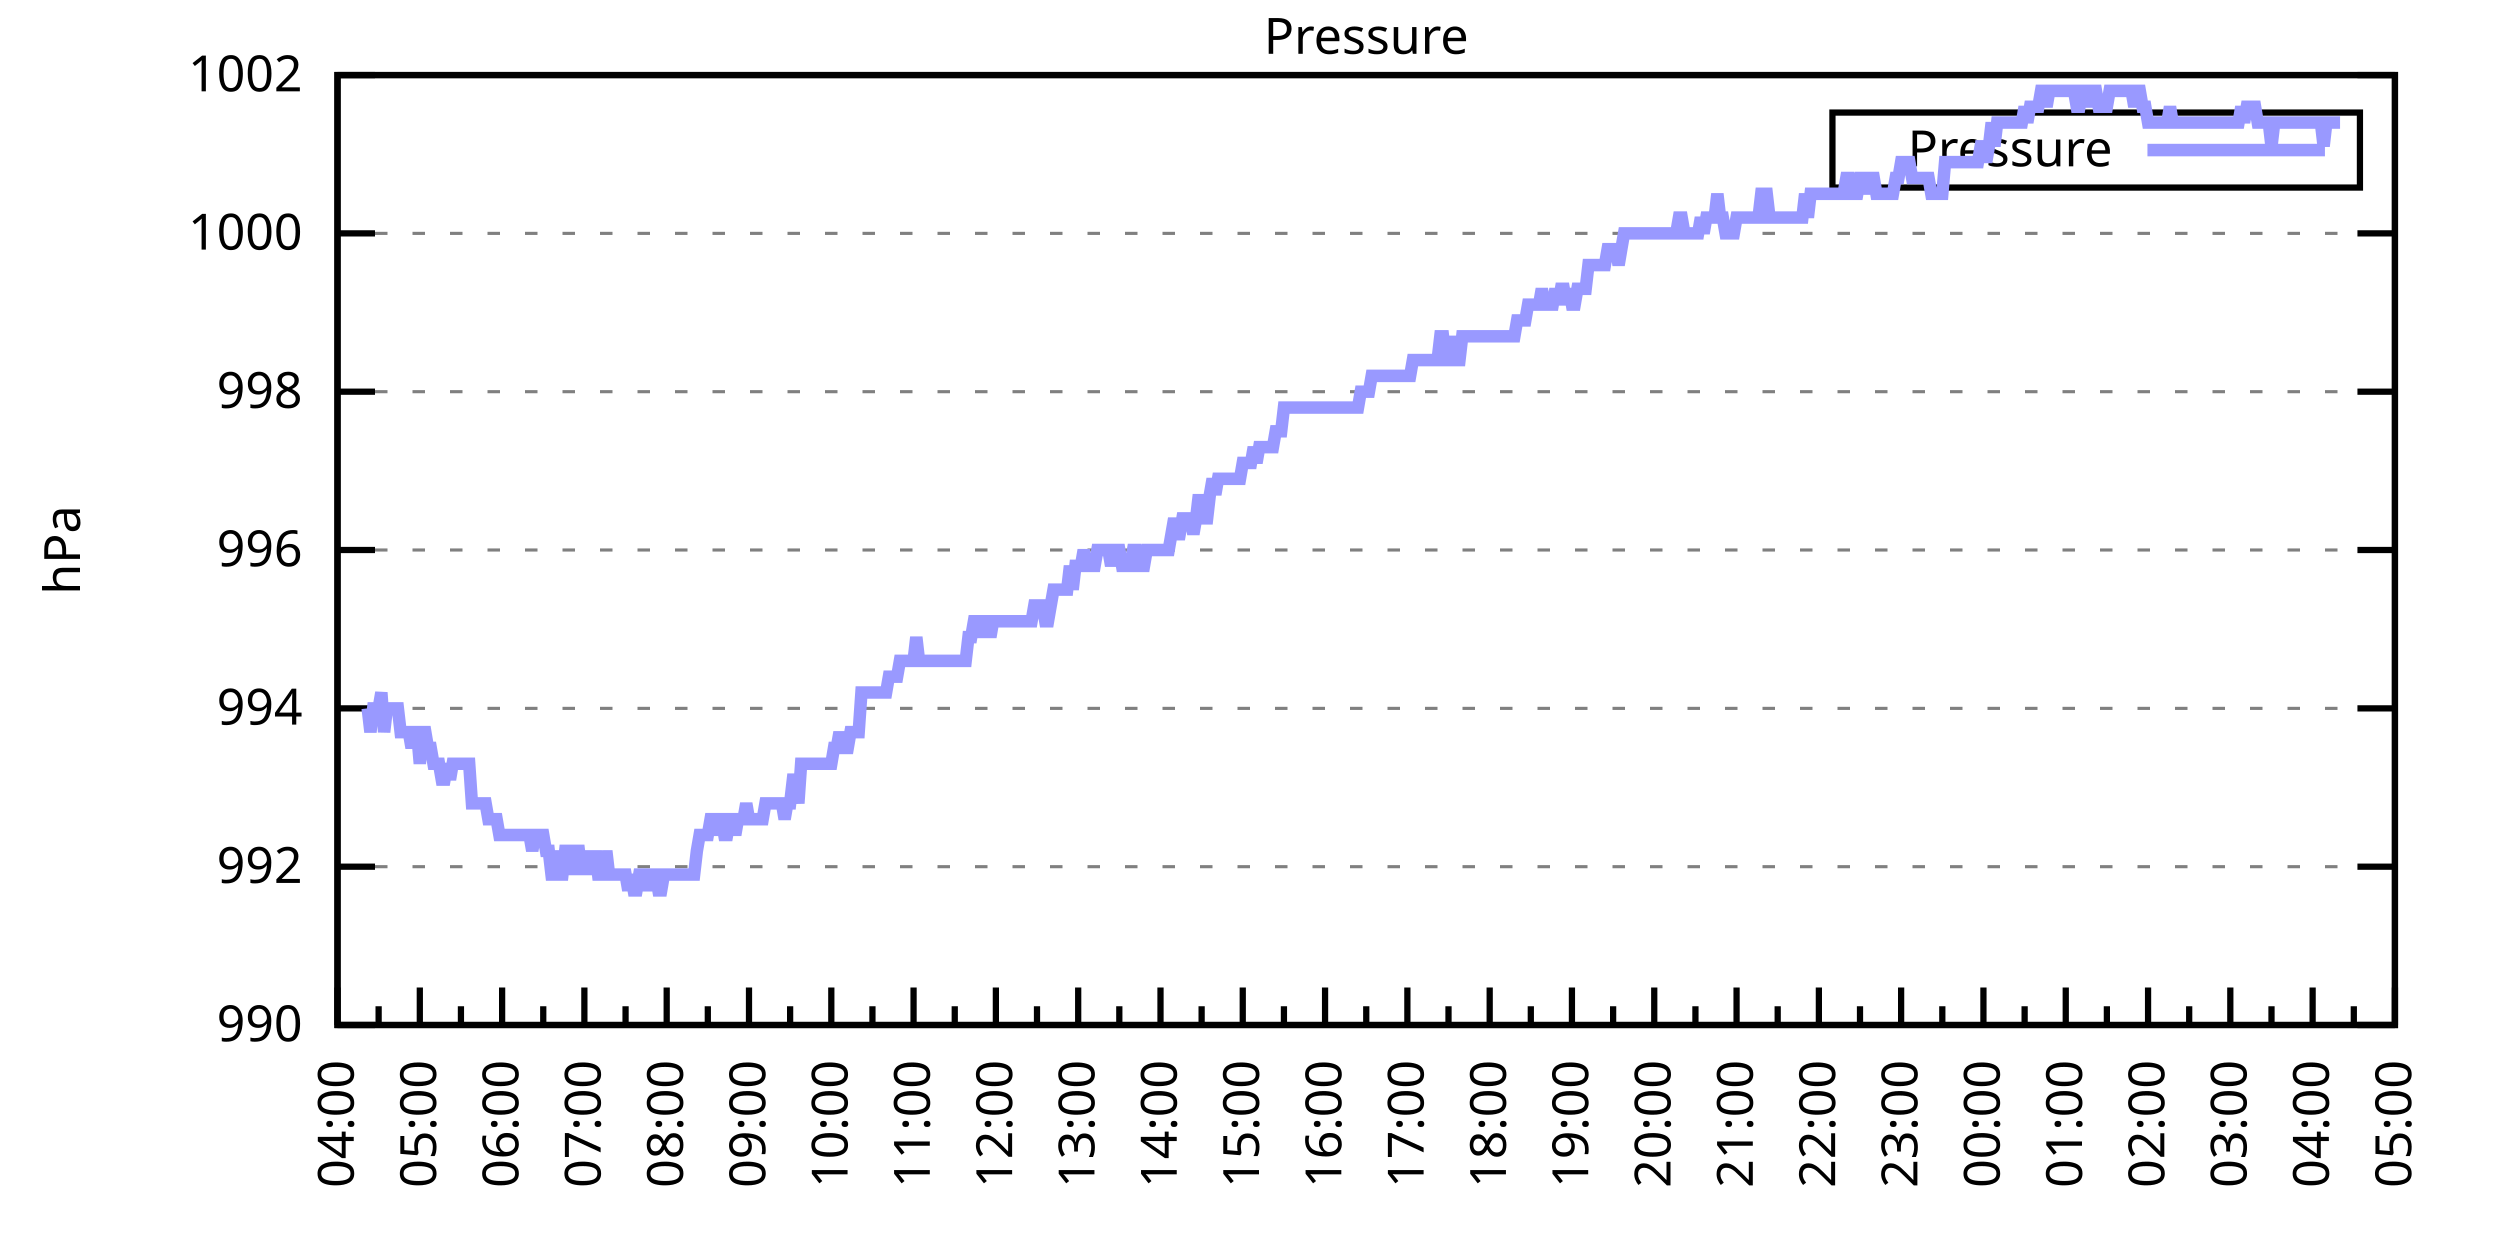
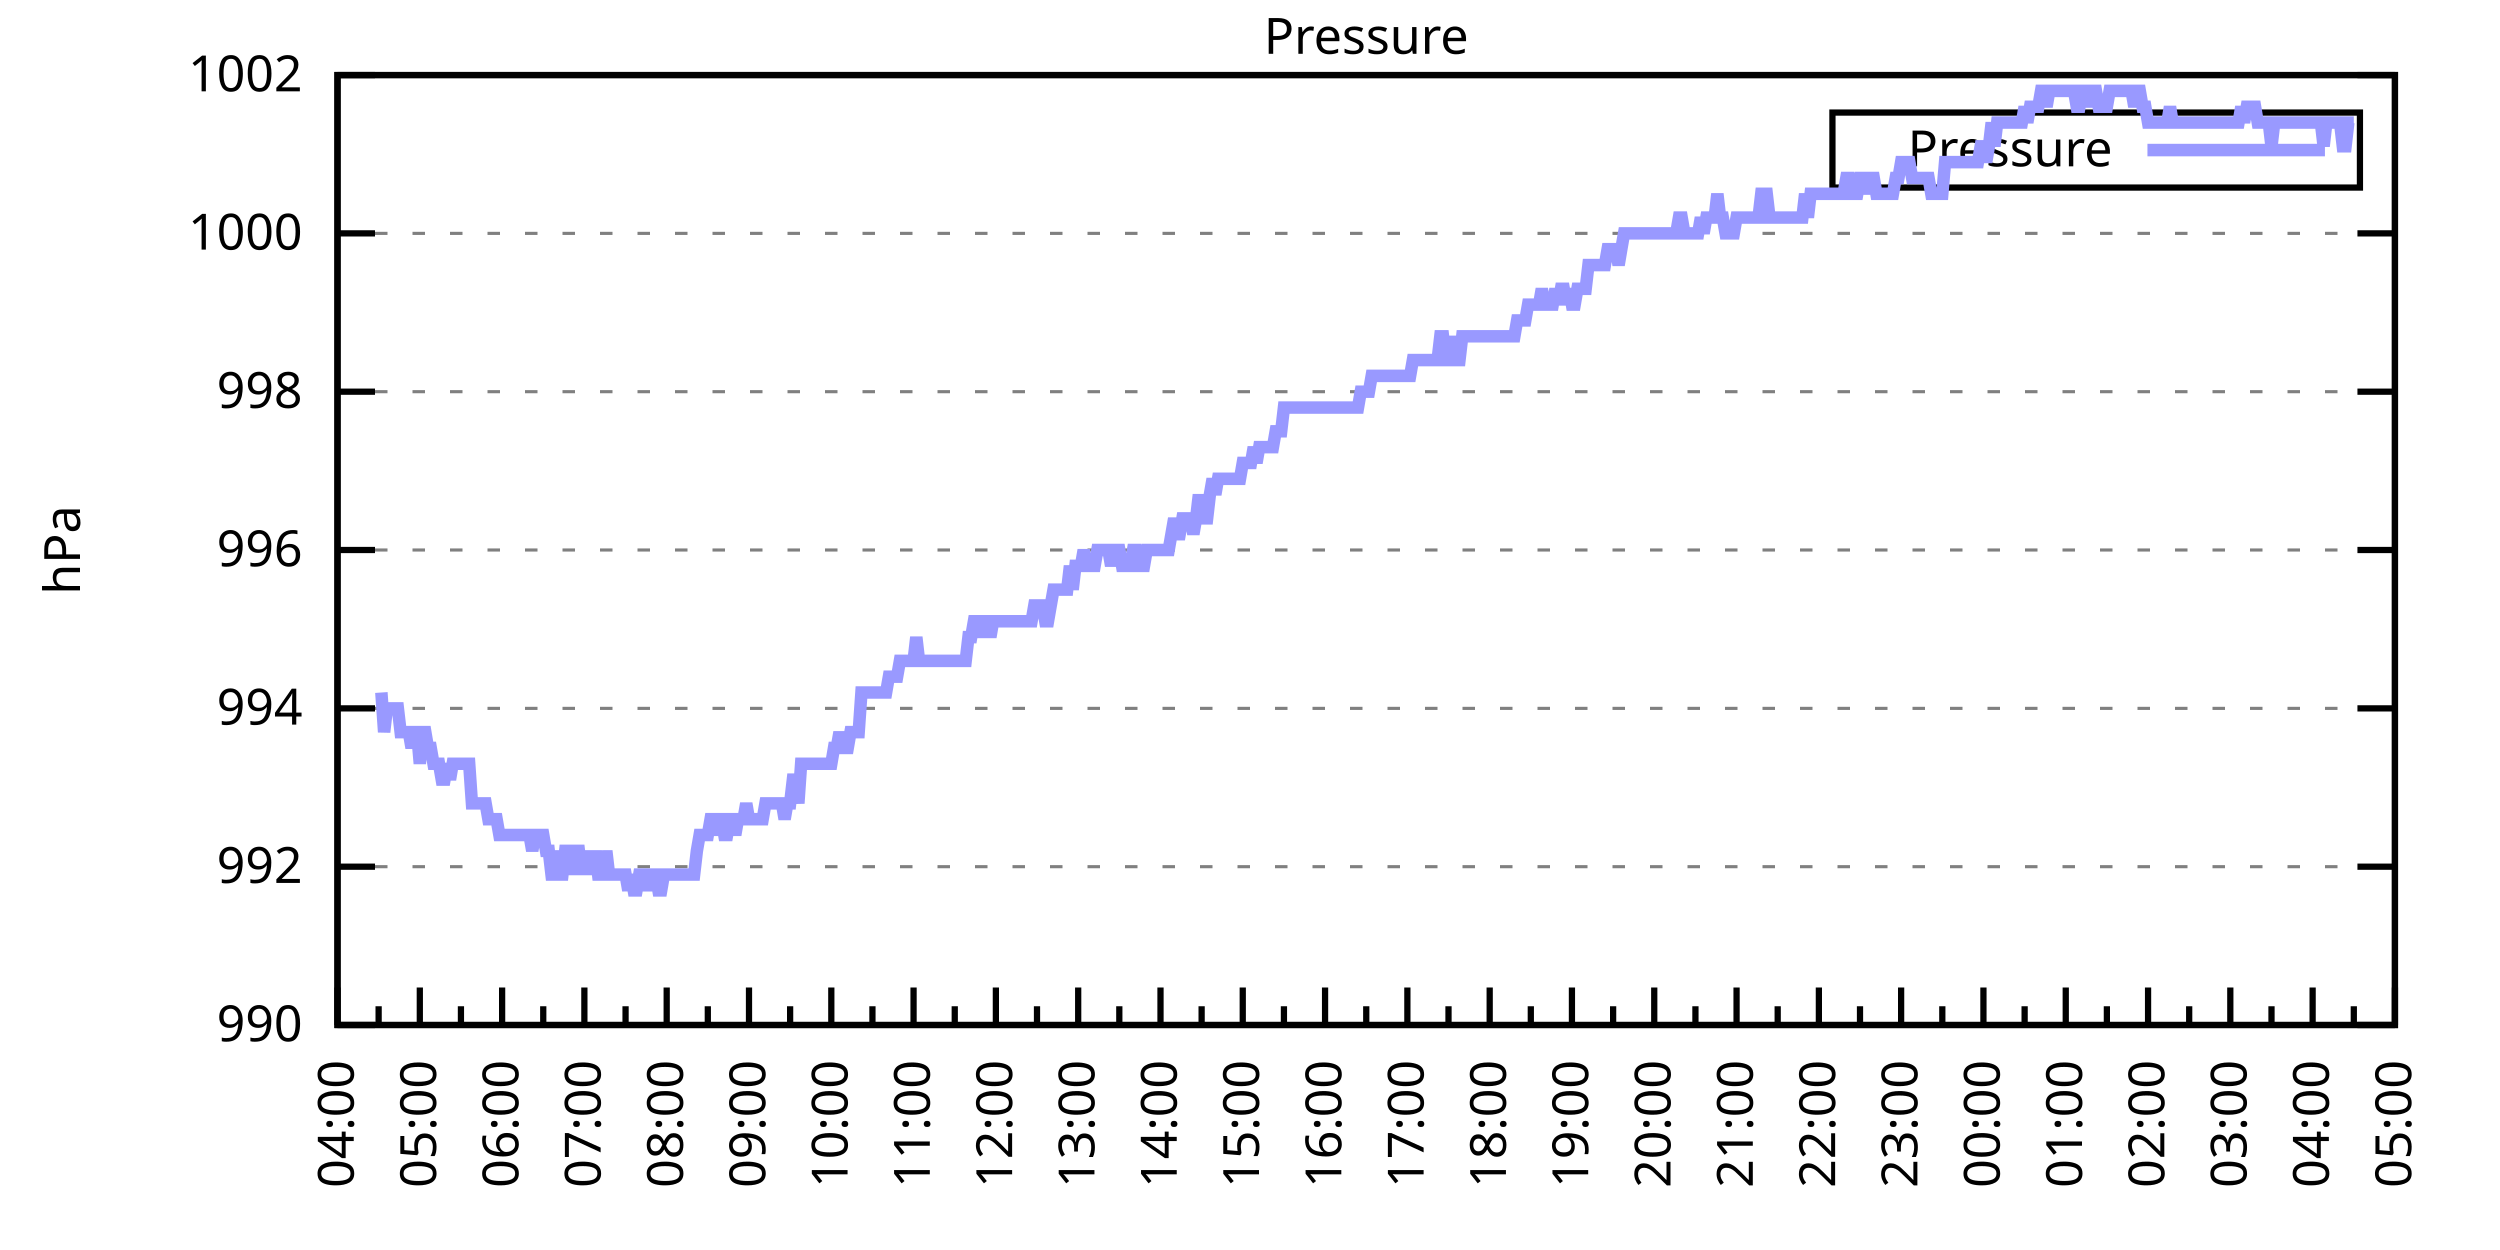
<svg xmlns="http://www.w3.org/2000/svg" xmlns:xlink="http://www.w3.org/1999/xlink" width="400" height="200" viewBox="0 0 400 200">
  <g id="gnuplot_canvas">
    <rect x="0" y="0" width="400" height="200" fill="none" />
    <defs>
      <circle id="gpDot" r="0.5" stroke-width="0.5" stroke="currentColor" />
      <path id="gpPt0" stroke-width="0.333" stroke="currentColor" d="M-1,0 h2 M0,-1 v2" />
      <path id="gpPt1" stroke-width="0.333" stroke="currentColor" d="M-1,-1 L1,1 M1,-1 L-1,1" />
      <path id="gpPt2" stroke-width="0.333" stroke="currentColor" d="M-1,0 L1,0 M0,-1 L0,1 M-1,-1 L1,1 M-1,1 L1,-1" />
      <rect id="gpPt3" stroke-width="0.333" stroke="currentColor" x="-1" y="-1" width="2" height="2" />
      <rect id="gpPt4" stroke-width="0.333" stroke="currentColor" fill="currentColor" x="-1" y="-1" width="2" height="2" />
      <circle id="gpPt5" stroke-width="0.333" stroke="currentColor" cx="0" cy="0" r="1" />
      <use xlink:href="#gpPt5" id="gpPt6" fill="currentColor" stroke="none" />
      <path id="gpPt7" stroke-width="0.333" stroke="currentColor" d="M0,-1.33 L-1.33,0.67 L1.33,0.67 z" />
      <use xlink:href="#gpPt7" id="gpPt8" fill="currentColor" stroke="none" />
      <use xlink:href="#gpPt7" id="gpPt9" stroke="currentColor" transform="rotate(180)" />
      <use xlink:href="#gpPt9" id="gpPt10" fill="currentColor" stroke="none" />
      <use xlink:href="#gpPt3" id="gpPt11" stroke="currentColor" transform="rotate(45)" />
      <use xlink:href="#gpPt11" id="gpPt12" fill="currentColor" stroke="none" />
      <path id="gpPt13" stroke-width="0.333" stroke="currentColor" d="M0,1.330 L1.265,0.411 L0.782,-1.067 L-0.782,-1.076 L-1.265,0.411 z" />
      <use xlink:href="#gpPt13" id="gpPt14" fill="currentColor" stroke="none" />
      <filter id="textbox" filterUnits="objectBoundingBox" x="0" y="0" height="1" width="1">
        <feFlood flood-color="white" flood-opacity="1" result="bgnd" />
        <feComposite in="SourceGraphic" in2="bgnd" operator="atop" />
      </filter>
      <filter id="greybox" filterUnits="objectBoundingBox" x="0" y="0" height="1" width="1">
        <feFlood flood-color="lightgrey" flood-opacity="1" result="grey" />
        <feComposite in="SourceGraphic" in2="grey" operator="atop" />
      </filter>
    </defs>
    <g fill="none" color="white" stroke="currentColor" stroke-width="1.00" stroke-linecap="butt" stroke-linejoin="miter">
</g>
    <g fill="none" color="black" stroke="currentColor" stroke-width="1.00" stroke-linecap="butt" stroke-linejoin="miter">
      <g stroke="none" shape-rendering="crispEdges">
        <polygon fill="rgb(255, 255, 255)" points="54.00,164.00 383.18,164.00 383.18,12.02 54.00,12.02 " />
      </g>
    </g>
    <g fill="none" color="black" stroke="currentColor" stroke-width="1.00" stroke-linecap="butt" stroke-linejoin="miter">
</g>
    <g fill="none" color="black" stroke="black" stroke-width="0.50" stroke-linecap="butt" stroke-linejoin="miter">
</g>
    <g fill="none" color="gray" stroke="currentColor" stroke-width="0.50" stroke-linecap="butt" stroke-linejoin="miter">
      <path stroke="gray" stroke-dasharray="2,4" class="gridline" d="M54.00,164.00 L383.19,164.00  " />
    </g>
    <g fill="none" color="gray" stroke="gray" stroke-width="1.00" stroke-linecap="butt" stroke-linejoin="miter">
</g>
    <g fill="none" color="black" stroke="currentColor" stroke-width="1.00" stroke-linecap="butt" stroke-linejoin="miter">
      <path stroke="black" d="M54.00,164.00 L60.00,164.00 M383.19,164.00 L377.19,164.00  " />
      <g transform="translate(48.40,166.60)" stroke="none" fill="black" font-family="Sans" font-size="8.00" text-anchor="end">
        <text>
          <tspan font-family="Sans"> 990</tspan>
        </text>
      </g>
    </g>
    <g fill="none" color="black" stroke="currentColor" stroke-width="1.00" stroke-linecap="butt" stroke-linejoin="miter">
</g>
    <g fill="none" color="black" stroke="black" stroke-width="0.50" stroke-linecap="butt" stroke-linejoin="miter">
</g>
    <g fill="none" color="gray" stroke="currentColor" stroke-width="0.50" stroke-linecap="butt" stroke-linejoin="miter">
      <path stroke="gray" stroke-dasharray="2,4" class="gridline" d="M54.00,138.67 L383.19,138.67  " />
    </g>
    <g fill="none" color="gray" stroke="gray" stroke-width="1.00" stroke-linecap="butt" stroke-linejoin="miter">
</g>
    <g fill="none" color="black" stroke="currentColor" stroke-width="1.00" stroke-linecap="butt" stroke-linejoin="miter">
      <path stroke="black" d="M54.00,138.67 L60.00,138.67 M383.19,138.67 L377.19,138.67  " />
      <g transform="translate(48.40,141.27)" stroke="none" fill="black" font-family="Sans" font-size="8.00" text-anchor="end">
        <text>
          <tspan font-family="Sans"> 992</tspan>
        </text>
      </g>
    </g>
    <g fill="none" color="black" stroke="currentColor" stroke-width="1.00" stroke-linecap="butt" stroke-linejoin="miter">
</g>
    <g fill="none" color="black" stroke="black" stroke-width="0.50" stroke-linecap="butt" stroke-linejoin="miter">
</g>
    <g fill="none" color="gray" stroke="currentColor" stroke-width="0.50" stroke-linecap="butt" stroke-linejoin="miter">
      <path stroke="gray" stroke-dasharray="2,4" class="gridline" d="M54.00,113.34 L383.19,113.34  " />
    </g>
    <g fill="none" color="gray" stroke="gray" stroke-width="1.00" stroke-linecap="butt" stroke-linejoin="miter">
</g>
    <g fill="none" color="black" stroke="currentColor" stroke-width="1.00" stroke-linecap="butt" stroke-linejoin="miter">
      <path stroke="black" d="M54.00,113.34 L60.00,113.34 M383.19,113.34 L377.19,113.34  " />
      <g transform="translate(48.40,115.94)" stroke="none" fill="black" font-family="Sans" font-size="8.00" text-anchor="end">
        <text>
          <tspan font-family="Sans"> 994</tspan>
        </text>
      </g>
    </g>
    <g fill="none" color="black" stroke="currentColor" stroke-width="1.00" stroke-linecap="butt" stroke-linejoin="miter">
</g>
    <g fill="none" color="black" stroke="black" stroke-width="0.50" stroke-linecap="butt" stroke-linejoin="miter">
</g>
    <g fill="none" color="gray" stroke="currentColor" stroke-width="0.50" stroke-linecap="butt" stroke-linejoin="miter">
      <path stroke="gray" stroke-dasharray="2,4" class="gridline" d="M54.00,88.00 L383.19,88.00  " />
    </g>
    <g fill="none" color="gray" stroke="gray" stroke-width="1.00" stroke-linecap="butt" stroke-linejoin="miter">
</g>
    <g fill="none" color="black" stroke="currentColor" stroke-width="1.00" stroke-linecap="butt" stroke-linejoin="miter">
      <path stroke="black" d="M54.00,88.00 L60.00,88.00 M383.19,88.00 L377.19,88.00  " />
      <g transform="translate(48.40,90.60)" stroke="none" fill="black" font-family="Sans" font-size="8.00" text-anchor="end">
        <text>
          <tspan font-family="Sans"> 996</tspan>
        </text>
      </g>
    </g>
    <g fill="none" color="black" stroke="currentColor" stroke-width="1.00" stroke-linecap="butt" stroke-linejoin="miter">
</g>
    <g fill="none" color="black" stroke="black" stroke-width="0.50" stroke-linecap="butt" stroke-linejoin="miter">
</g>
    <g fill="none" color="gray" stroke="currentColor" stroke-width="0.50" stroke-linecap="butt" stroke-linejoin="miter">
      <path stroke="gray" stroke-dasharray="2,4" class="gridline" d="M54.00,62.67 L383.19,62.67  " />
    </g>
    <g fill="none" color="gray" stroke="gray" stroke-width="1.00" stroke-linecap="butt" stroke-linejoin="miter">
</g>
    <g fill="none" color="black" stroke="currentColor" stroke-width="1.00" stroke-linecap="butt" stroke-linejoin="miter">
      <path stroke="black" d="M54.00,62.67 L60.00,62.67 M383.19,62.67 L377.19,62.67  " />
      <g transform="translate(48.40,65.27)" stroke="none" fill="black" font-family="Sans" font-size="8.00" text-anchor="end">
        <text>
          <tspan font-family="Sans"> 998</tspan>
        </text>
      </g>
    </g>
    <g fill="none" color="black" stroke="currentColor" stroke-width="1.00" stroke-linecap="butt" stroke-linejoin="miter">
</g>
    <g fill="none" color="black" stroke="black" stroke-width="0.50" stroke-linecap="butt" stroke-linejoin="miter">
</g>
    <g fill="none" color="gray" stroke="currentColor" stroke-width="0.50" stroke-linecap="butt" stroke-linejoin="miter">
      <path stroke="gray" stroke-dasharray="2,4" class="gridline" d="M54.00,37.34 L383.19,37.34  " />
    </g>
    <g fill="none" color="gray" stroke="gray" stroke-width="1.00" stroke-linecap="butt" stroke-linejoin="miter">
</g>
    <g fill="none" color="black" stroke="currentColor" stroke-width="1.00" stroke-linecap="butt" stroke-linejoin="miter">
      <path stroke="black" d="M54.00,37.34 L60.00,37.34 M383.19,37.34 L377.19,37.34  " />
      <g transform="translate(48.40,39.94)" stroke="none" fill="black" font-family="Sans" font-size="8.00" text-anchor="end">
        <text>
          <tspan font-family="Sans"> 1000</tspan>
        </text>
      </g>
    </g>
    <g fill="none" color="black" stroke="currentColor" stroke-width="1.00" stroke-linecap="butt" stroke-linejoin="miter">
</g>
    <g fill="none" color="black" stroke="black" stroke-width="0.50" stroke-linecap="butt" stroke-linejoin="miter">
</g>
    <g fill="none" color="gray" stroke="currentColor" stroke-width="0.50" stroke-linecap="butt" stroke-linejoin="miter">
      <path stroke="gray" stroke-dasharray="2,4" class="gridline" d="M54.00,12.01 L383.19,12.01  " />
    </g>
    <g fill="none" color="gray" stroke="gray" stroke-width="1.00" stroke-linecap="butt" stroke-linejoin="miter">
</g>
    <g fill="none" color="black" stroke="currentColor" stroke-width="1.00" stroke-linecap="butt" stroke-linejoin="miter">
      <path stroke="black" d="M54.00,12.01 L60.00,12.01 M383.19,12.01 L377.19,12.01  " />
      <g transform="translate(48.40,14.61)" stroke="none" fill="black" font-family="Sans" font-size="8.00" text-anchor="end">
        <text>
          <tspan font-family="Sans"> 1002</tspan>
        </text>
      </g>
    </g>
    <g fill="none" color="black" stroke="currentColor" stroke-width="1.00" stroke-linecap="butt" stroke-linejoin="miter">
      <path stroke="black" d="M54.00,164.00 L54.00,158.00  " />
      <g transform="translate(56.60,169.60) rotate(270)" stroke="none" fill="black" font-family="Sans" font-size="8.00" text-anchor="end">
        <text>
          <tspan font-family="Sans">04:00</tspan>
        </text>
      </g>
    </g>
    <g fill="none" color="black" stroke="currentColor" stroke-width="1.00" stroke-linecap="butt" stroke-linejoin="miter">
      <path stroke="black" d="M60.58,164.00 L60.58,161.00 M67.17,164.00 L67.17,158.00  " />
      <g transform="translate(69.77,169.60) rotate(270)" stroke="none" fill="black" font-family="Sans" font-size="8.00" text-anchor="end">
        <text>
          <tspan font-family="Sans">05:00</tspan>
        </text>
      </g>
    </g>
    <g fill="none" color="black" stroke="currentColor" stroke-width="1.00" stroke-linecap="butt" stroke-linejoin="miter">
      <path stroke="black" d="M73.75,164.00 L73.75,161.00 M80.34,164.00 L80.34,158.00  " />
      <g transform="translate(82.94,169.60) rotate(270)" stroke="none" fill="black" font-family="Sans" font-size="8.00" text-anchor="end">
        <text>
          <tspan font-family="Sans">06:00</tspan>
        </text>
      </g>
    </g>
    <g fill="none" color="black" stroke="currentColor" stroke-width="1.00" stroke-linecap="butt" stroke-linejoin="miter">
      <path stroke="black" d="M86.92,164.00 L86.92,161.00 M93.50,164.00 L93.50,158.00  " />
      <g transform="translate(96.10,169.60) rotate(270)" stroke="none" fill="black" font-family="Sans" font-size="8.00" text-anchor="end">
        <text>
          <tspan font-family="Sans">07:00</tspan>
        </text>
      </g>
    </g>
    <g fill="none" color="black" stroke="currentColor" stroke-width="1.00" stroke-linecap="butt" stroke-linejoin="miter">
      <path stroke="black" d="M100.09,164.00 L100.09,161.00 M106.67,164.00 L106.67,158.00  " />
      <g transform="translate(109.27,169.60) rotate(270)" stroke="none" fill="black" font-family="Sans" font-size="8.00" text-anchor="end">
        <text>
          <tspan font-family="Sans">08:00</tspan>
        </text>
      </g>
    </g>
    <g fill="none" color="black" stroke="currentColor" stroke-width="1.00" stroke-linecap="butt" stroke-linejoin="miter">
      <path stroke="black" d="M113.25,164.00 L113.25,161.00 M119.84,164.00 L119.84,158.00  " />
      <g transform="translate(122.44,169.60) rotate(270)" stroke="none" fill="black" font-family="Sans" font-size="8.00" text-anchor="end">
        <text>
          <tspan font-family="Sans">09:00</tspan>
        </text>
      </g>
    </g>
    <g fill="none" color="black" stroke="currentColor" stroke-width="1.00" stroke-linecap="butt" stroke-linejoin="miter">
      <path stroke="black" d="M126.42,164.00 L126.42,161.00 M133.01,164.00 L133.01,158.00  " />
      <g transform="translate(135.61,169.60) rotate(270)" stroke="none" fill="black" font-family="Sans" font-size="8.00" text-anchor="end">
        <text>
          <tspan font-family="Sans">10:00</tspan>
        </text>
      </g>
    </g>
    <g fill="none" color="black" stroke="currentColor" stroke-width="1.00" stroke-linecap="butt" stroke-linejoin="miter">
      <path stroke="black" d="M139.59,164.00 L139.59,161.00 M146.17,164.00 L146.17,158.00  " />
      <g transform="translate(148.77,169.60) rotate(270)" stroke="none" fill="black" font-family="Sans" font-size="8.00" text-anchor="end">
        <text>
          <tspan font-family="Sans">11:00</tspan>
        </text>
      </g>
    </g>
    <g fill="none" color="black" stroke="currentColor" stroke-width="1.00" stroke-linecap="butt" stroke-linejoin="miter">
      <path stroke="black" d="M152.76,164.00 L152.76,161.00 M159.34,164.00 L159.34,158.00  " />
      <g transform="translate(161.94,169.60) rotate(270)" stroke="none" fill="black" font-family="Sans" font-size="8.00" text-anchor="end">
        <text>
          <tspan font-family="Sans">12:00</tspan>
        </text>
      </g>
    </g>
    <g fill="none" color="black" stroke="currentColor" stroke-width="1.00" stroke-linecap="butt" stroke-linejoin="miter">
      <path stroke="black" d="M165.92,164.00 L165.92,161.00 M172.51,164.00 L172.51,158.00  " />
      <g transform="translate(175.11,169.60) rotate(270)" stroke="none" fill="black" font-family="Sans" font-size="8.00" text-anchor="end">
        <text>
          <tspan font-family="Sans">13:00</tspan>
        </text>
      </g>
    </g>
    <g fill="none" color="black" stroke="currentColor" stroke-width="1.00" stroke-linecap="butt" stroke-linejoin="miter">
      <path stroke="black" d="M179.09,164.00 L179.09,161.00 M185.68,164.00 L185.68,158.00  " />
      <g transform="translate(188.28,169.60) rotate(270)" stroke="none" fill="black" font-family="Sans" font-size="8.00" text-anchor="end">
        <text>
          <tspan font-family="Sans">14:00</tspan>
        </text>
      </g>
    </g>
    <g fill="none" color="black" stroke="currentColor" stroke-width="1.00" stroke-linecap="butt" stroke-linejoin="miter">
      <path stroke="black" d="M192.26,164.00 L192.26,161.00 M198.84,164.00 L198.84,158.00  " />
      <g transform="translate(201.44,169.60) rotate(270)" stroke="none" fill="black" font-family="Sans" font-size="8.00" text-anchor="end">
        <text>
          <tspan font-family="Sans">15:00</tspan>
        </text>
      </g>
    </g>
    <g fill="none" color="black" stroke="currentColor" stroke-width="1.00" stroke-linecap="butt" stroke-linejoin="miter">
      <path stroke="black" d="M205.43,164.00 L205.43,161.00 M212.01,164.00 L212.01,158.00  " />
      <g transform="translate(214.61,169.60) rotate(270)" stroke="none" fill="black" font-family="Sans" font-size="8.00" text-anchor="end">
        <text>
          <tspan font-family="Sans">16:00</tspan>
        </text>
      </g>
    </g>
    <g fill="none" color="black" stroke="currentColor" stroke-width="1.00" stroke-linecap="butt" stroke-linejoin="miter">
      <path stroke="black" d="M218.60,164.00 L218.60,161.00 M225.18,164.00 L225.18,158.00  " />
      <g transform="translate(227.78,169.60) rotate(270)" stroke="none" fill="black" font-family="Sans" font-size="8.00" text-anchor="end">
        <text>
          <tspan font-family="Sans">17:00</tspan>
        </text>
      </g>
    </g>
    <g fill="none" color="black" stroke="currentColor" stroke-width="1.00" stroke-linecap="butt" stroke-linejoin="miter">
      <path stroke="black" d="M231.76,164.00 L231.76,161.00 M238.35,164.00 L238.35,158.00  " />
      <g transform="translate(240.95,169.60) rotate(270)" stroke="none" fill="black" font-family="Sans" font-size="8.00" text-anchor="end">
        <text>
          <tspan font-family="Sans">18:00</tspan>
        </text>
      </g>
    </g>
    <g fill="none" color="black" stroke="currentColor" stroke-width="1.00" stroke-linecap="butt" stroke-linejoin="miter">
      <path stroke="black" d="M244.93,164.00 L244.93,161.00 M251.51,164.00 L251.51,158.00  " />
      <g transform="translate(254.11,169.60) rotate(270)" stroke="none" fill="black" font-family="Sans" font-size="8.00" text-anchor="end">
        <text>
          <tspan font-family="Sans">19:00</tspan>
        </text>
      </g>
    </g>
    <g fill="none" color="black" stroke="currentColor" stroke-width="1.00" stroke-linecap="butt" stroke-linejoin="miter">
      <path stroke="black" d="M258.10,164.00 L258.10,161.00 M264.68,164.00 L264.68,158.00  " />
      <g transform="translate(267.28,169.60) rotate(270)" stroke="none" fill="black" font-family="Sans" font-size="8.00" text-anchor="end">
        <text>
          <tspan font-family="Sans">20:00</tspan>
        </text>
      </g>
    </g>
    <g fill="none" color="black" stroke="currentColor" stroke-width="1.00" stroke-linecap="butt" stroke-linejoin="miter">
      <path stroke="black" d="M271.27,164.00 L271.27,161.00 M277.85,164.00 L277.85,158.00  " />
      <g transform="translate(280.45,169.60) rotate(270)" stroke="none" fill="black" font-family="Sans" font-size="8.00" text-anchor="end">
        <text>
          <tspan font-family="Sans">21:00</tspan>
        </text>
      </g>
    </g>
    <g fill="none" color="black" stroke="currentColor" stroke-width="1.00" stroke-linecap="butt" stroke-linejoin="miter">
      <path stroke="black" d="M284.43,164.00 L284.43,161.00 M291.02,164.00 L291.02,158.00  " />
      <g transform="translate(293.62,169.60) rotate(270)" stroke="none" fill="black" font-family="Sans" font-size="8.00" text-anchor="end">
        <text>
          <tspan font-family="Sans">22:00</tspan>
        </text>
      </g>
    </g>
    <g fill="none" color="black" stroke="currentColor" stroke-width="1.00" stroke-linecap="butt" stroke-linejoin="miter">
      <path stroke="black" d="M297.60,164.00 L297.60,161.00 M304.18,164.00 L304.18,158.00  " />
      <g transform="translate(306.78,169.60) rotate(270)" stroke="none" fill="black" font-family="Sans" font-size="8.00" text-anchor="end">
        <text>
          <tspan font-family="Sans">23:00</tspan>
        </text>
      </g>
    </g>
    <g fill="none" color="black" stroke="currentColor" stroke-width="1.00" stroke-linecap="butt" stroke-linejoin="miter">
      <path stroke="black" d="M310.77,164.00 L310.77,161.00 M317.35,164.00 L317.35,158.00  " />
      <g transform="translate(319.95,169.60) rotate(270)" stroke="none" fill="black" font-family="Sans" font-size="8.00" text-anchor="end">
        <text>
          <tspan font-family="Sans">00:00</tspan>
        </text>
      </g>
    </g>
    <g fill="none" color="black" stroke="currentColor" stroke-width="1.00" stroke-linecap="butt" stroke-linejoin="miter">
      <path stroke="black" d="M323.94,164.00 L323.94,161.00 M330.52,164.00 L330.52,158.00  " />
      <g transform="translate(333.12,169.60) rotate(270)" stroke="none" fill="black" font-family="Sans" font-size="8.00" text-anchor="end">
        <text>
          <tspan font-family="Sans">01:00</tspan>
        </text>
      </g>
    </g>
    <g fill="none" color="black" stroke="currentColor" stroke-width="1.00" stroke-linecap="butt" stroke-linejoin="miter">
      <path stroke="black" d="M337.10,164.00 L337.10,161.00 M343.69,164.00 L343.69,158.00  " />
      <g transform="translate(346.29,169.60) rotate(270)" stroke="none" fill="black" font-family="Sans" font-size="8.00" text-anchor="end">
        <text>
          <tspan font-family="Sans">02:00</tspan>
        </text>
      </g>
    </g>
    <g fill="none" color="black" stroke="currentColor" stroke-width="1.00" stroke-linecap="butt" stroke-linejoin="miter">
      <path stroke="black" d="M350.27,164.00 L350.27,161.00 M356.85,164.00 L356.85,158.00  " />
      <g transform="translate(359.45,169.60) rotate(270)" stroke="none" fill="black" font-family="Sans" font-size="8.00" text-anchor="end">
        <text>
          <tspan font-family="Sans">03:00</tspan>
        </text>
      </g>
    </g>
    <g fill="none" color="black" stroke="currentColor" stroke-width="1.00" stroke-linecap="butt" stroke-linejoin="miter">
      <path stroke="black" d="M363.44,164.00 L363.44,161.00 M370.02,164.00 L370.02,158.00  " />
      <g transform="translate(372.62,169.60) rotate(270)" stroke="none" fill="black" font-family="Sans" font-size="8.00" text-anchor="end">
        <text>
          <tspan font-family="Sans">04:00</tspan>
        </text>
      </g>
    </g>
    <g fill="none" color="black" stroke="currentColor" stroke-width="1.00" stroke-linecap="butt" stroke-linejoin="miter">
      <path stroke="black" d="M376.61,164.00 L376.61,161.00 M383.19,164.00 L383.19,158.00  " />
      <g transform="translate(385.79,169.60) rotate(270)" stroke="none" fill="black" font-family="Sans" font-size="8.00" text-anchor="end">
        <text>
          <tspan font-family="Sans">05:00</tspan>
        </text>
      </g>
    </g>
    <g fill="none" color="black" stroke="currentColor" stroke-width="1.00" stroke-linecap="butt" stroke-linejoin="miter">
</g>
    <g fill="none" color="black" stroke="currentColor" stroke-width="1.00" stroke-linecap="butt" stroke-linejoin="miter">
      <path stroke="black" d="M54.00,12.01 L54.00,164.00 L383.19,164.00 L383.19,12.01 L54.00,12.01 Z  " />
    </g>
    <g fill="none" color="black" stroke="currentColor" stroke-width="1.00" stroke-linecap="butt" stroke-linejoin="miter">
      <g transform="translate(12.80,88.01) rotate(270)" stroke="none" fill="black" font-family="Sans" font-size="8.00" text-anchor="middle">
        <text>
          <tspan font-family="Sans">hPa</tspan>
        </text>
      </g>
    </g>
    <g fill="none" color="black" stroke="currentColor" stroke-width="1.00" stroke-linecap="butt" stroke-linejoin="miter">
</g>
    <g fill="none" color="black" stroke="currentColor" stroke-width="1.00" stroke-linecap="butt" stroke-linejoin="miter">
      <path stroke="black" d="M293.19,30.01 L293.19,18.01 L377.59,18.01 L377.59,30.01 L293.19,30.01 Z  " />
    </g>
    <g id="Pressure_plot_1">
      <g fill="none" color="white" stroke="black" stroke-width="2.00" stroke-linecap="butt" stroke-linejoin="miter">
</g>
      <g fill="none" color="black" stroke="currentColor" stroke-width="2.00" stroke-linecap="butt" stroke-linejoin="miter">
        <g transform="translate(337.99,26.61)" stroke="none" fill="black" font-family="Sans" font-size="8.00" text-anchor="end">
          <text>
            <tspan font-family="Sans">Pressure</tspan>
          </text>
        </g>
      </g>
      <g fill="none" color="black" stroke="currentColor" stroke-width="2.00" stroke-linecap="butt" stroke-linejoin="miter">
-         <path stroke="rgb(153, 153, 255)" d="M343.59,24.01 L371.99,24.01 M58.83,113.34 L59.27,117.14 L59.71,113.34 L60.14,113.34 L60.58,113.34 L61.02,110.80   L61.46,117.14 L61.90,113.34 L62.34,113.34 L62.78,113.34 L63.22,113.34 L63.66,113.34 L64.10,117.14 L64.53,117.14   L64.97,117.14 L65.41,117.14 L65.85,119.67 L66.29,117.14 L66.73,117.14 L67.17,122.20 L67.61,117.14 L68.05,117.14   L68.48,119.67 L68.92,119.67 L69.36,122.20 L69.80,122.20 L70.24,122.20 L70.68,124.74 L71.12,124.74 L71.56,122.20   L72.00,124.74 L72.43,122.20 L72.87,122.20 L73.31,122.20 L73.75,122.20 L74.19,122.20 L74.63,122.20 L75.07,122.20   L75.51,128.54 L75.95,128.54 L76.38,128.54 L76.82,128.54 L77.26,128.54 L77.70,128.54 L78.14,131.07 L78.58,131.07   L79.02,131.07 L79.46,131.07 L79.90,133.60 L80.34,133.60 L80.77,133.60 L81.21,133.60 L81.65,133.60 L82.09,133.60   L82.53,133.60 L82.97,133.60 L83.41,133.60 L83.85,133.60 L84.29,133.60 L84.72,133.60 L85.16,136.14 L85.60,133.60   L86.04,133.60 L86.48,133.60 L86.92,133.60 L87.36,136.14 L87.80,136.14 L88.24,139.93 L88.67,139.93 L89.11,136.14   L89.55,139.93 L89.99,139.93 L90.43,136.14 L90.87,136.14 L91.31,139.93 L91.75,136.14 L92.19,136.14 L92.62,136.14   L93.06,139.93 L93.50,136.14 L93.94,139.93 L94.38,136.14 L94.82,139.93 L95.26,136.14 L95.70,139.93 L96.14,139.93   L96.58,139.93 L97.01,136.14 L97.45,139.93 L97.89,139.93 L98.33,139.93 L98.77,139.93 L99.21,139.93 L99.65,139.93   L100.09,139.93 L100.53,142.47 L100.96,139.93 L101.40,142.47 L101.84,142.47 L102.28,139.93 L102.72,139.93 L103.16,139.93   L103.60,142.47 L104.04,139.93 L104.48,139.93 L104.91,139.93 L105.35,142.47 L105.79,142.47 L106.23,139.93 L106.67,139.93   L107.11,139.93 L107.55,139.93 L107.99,139.93 L108.43,139.93 L108.87,139.93 L109.30,139.93 L109.74,139.93 L110.18,139.93   L110.62,139.93 L111.06,139.93 L111.50,136.14 L111.94,133.60 L112.38,133.60 L112.82,133.60 L113.25,133.60 L113.69,131.07   L114.13,131.07 L114.57,133.60 L115.01,131.07 L115.45,131.07 L115.89,133.60 L116.33,133.60 L116.77,131.07 L117.20,131.07   L117.64,133.60 L118.08,131.07 L118.52,131.07 L118.96,131.07 L119.40,128.54 L119.84,131.07 L120.28,131.07 L120.72,131.07   L121.15,131.07 L121.59,131.07 L122.03,131.07 L122.47,128.54 L122.91,128.54 L123.35,128.54 L123.79,128.54 L124.23,128.54   L124.67,128.54 L125.11,128.54 L125.54,131.07 L125.98,128.54 L126.42,128.54 L126.86,124.74 L127.30,124.74 L127.74,128.54   L128.18,122.20 L128.62,122.20 L129.06,122.20 L129.49,122.20 L129.93,122.20 L130.37,122.20 L130.81,122.20 L131.25,122.20   L131.69,122.20 L132.13,122.20 L132.57,122.20 L133.01,122.20 L133.44,119.67 L133.88,119.67 L134.32,117.14 L134.76,119.67   L135.20,119.67 L135.64,119.67 L136.08,117.14 L136.52,117.14 L136.96,117.14 L137.39,117.14 L137.83,110.80 L138.27,110.80   L138.71,110.80 L139.15,110.80 L139.59,110.80 L140.03,110.80 L140.47,110.80 L140.91,110.80 L141.35,110.80 L141.78,110.80   L142.22,108.27 L142.66,108.27 L143.10,108.27 L143.54,108.27 L143.98,105.74 L144.42,105.74 L144.86,105.74 L145.30,105.74   L145.73,105.74 L146.17,105.74 L146.61,101.94 L147.05,105.74 L147.49,105.74 L147.93,105.74 L148.37,105.74 L148.81,105.74   L149.25,105.74 L149.68,105.74 L150.12,105.74 L150.56,105.74 L151.00,105.74 L151.44,105.74 L151.88,105.74 L152.32,105.74   L152.76,105.74 L153.20,105.74 L153.63,105.74 L154.07,105.74 L154.51,105.74 L154.95,101.94 L155.39,101.94 L155.83,99.40   L156.27,99.40 L156.71,101.94 L157.15,99.40 L157.59,99.40 L158.02,99.40 L158.46,101.94 L158.90,99.40 L159.34,99.40   L159.78,99.40 L160.22,99.40 L160.66,99.40 L161.10,99.40 L161.54,99.40 L161.97,99.40 L162.41,99.40 L162.85,99.40   L163.29,99.40 L163.73,99.40 L164.17,99.40 L164.61,99.40 L165.05,99.40 L165.49,96.87 L165.92,96.87 L166.36,96.87   L166.80,96.87 L167.24,99.40 L167.68,99.40 L168.12,96.87 L168.56,94.34 L169.00,94.34 L169.44,94.34 L169.87,94.34   L170.31,94.34 L170.75,94.34 L171.19,90.54 L171.63,94.34 L172.07,90.54 L172.51,90.54 L172.95,90.54 L173.39,88.00   L173.83,90.54 L174.26,90.54 L174.70,90.54 L175.14,90.54 L175.58,88.00 L176.02,88.00 L176.46,88.00 L176.90,88.00   L177.34,88.00 L177.78,90.54 L178.21,88.00 L178.65,88.00 L179.09,88.00 L179.53,90.54 L179.97,90.54 L180.41,90.54   L180.85,90.54 L181.29,88.00 L181.73,88.00 L182.16,90.54 L182.60,90.54 L183.04,90.54 L183.48,88.00 L183.92,88.00   L184.36,88.00 L184.80,88.00 L185.24,88.00 L185.68,88.00 L186.11,88.00 L186.55,88.00 L186.99,88.00 L187.43,85.47   L187.87,82.94 L188.31,85.47 L188.75,85.47 L189.19,82.94 L189.63,82.94 L190.07,82.94 L190.50,82.94 L190.94,85.47   L191.38,82.94 L191.82,79.14 L192.26,82.94 L192.70,82.94 L193.14,82.94 L193.58,79.14 L194.02,76.61 L194.45,79.14   L194.89,76.61 L195.33,76.61 L195.77,76.61 L196.21,76.61 L196.65,76.61 L197.09,76.61 L197.53,76.61 L197.97,76.61   L198.40,76.61 L198.84,74.07 L199.28,74.07 L199.72,74.07 L200.16,74.07 L200.60,71.54 L201.04,74.07 L201.48,71.54   L201.92,71.54 L202.35,71.54 L202.79,71.54 L203.23,71.54 L203.67,71.54 L204.11,69.01 L204.55,69.01 L204.99,69.01   L205.43,65.21 L205.87,65.21 L206.31,65.21 L206.74,65.21 L207.18,65.21 L207.62,65.21 L208.06,65.21 L208.50,65.21   L208.94,65.21 L209.38,65.21 L209.82,65.21 L210.26,65.21 L210.69,65.21 L211.13,65.21 L211.57,65.21 L212.01,65.21   L212.45,65.21 L212.89,65.21 L213.33,65.21 L213.77,65.21 L214.21,65.21 L214.64,65.21 L215.08,65.21 L215.52,65.21   L215.96,65.21 L216.40,65.21 L216.84,65.21 L217.28,65.21 L217.72,62.67 L218.16,62.67 L218.60,62.67 L219.03,62.67   L219.47,60.14 L219.91,60.14 L220.35,60.14 L220.79,60.14 L221.23,60.14 L221.67,60.14 L222.11,60.14 L222.55,60.14   L222.98,60.14 L223.42,60.14 L223.86,60.14 L224.30,60.14 L224.74,60.14 L225.18,60.14 L225.62,60.14 L226.06,57.61   L226.50,57.61 L226.93,57.61 L227.37,57.61 L227.81,57.61 L228.25,57.61 L228.69,57.61 L229.13,57.61 L229.57,57.61   L230.01,57.61 L230.45,53.81 L230.88,53.81 L231.32,57.61 L231.76,57.61 L232.20,57.61 L232.64,53.81 L233.08,57.61   L233.52,57.61 L233.96,53.81 L234.40,53.81 L234.84,53.81 L235.27,53.81 L235.71,53.81 L236.15,53.81 L236.59,53.81   L237.03,53.81 L237.47,53.81 L237.91,53.81 L238.35,53.81 L238.79,53.81 L239.22,53.81 L239.66,53.81 L240.10,53.81   L240.54,53.81 L240.98,53.81 L241.42,53.81 L241.86,53.81 L242.30,53.81 L242.74,51.27 L243.17,51.27 L243.61,51.27   L244.05,51.27 L244.49,48.74 L244.93,48.74 L245.37,48.74 L245.81,48.74 L246.25,48.74 L246.69,46.21 L247.12,48.74   L247.56,48.74 L248.00,48.74 L248.44,48.74 L248.88,46.21 L249.32,48.74 L249.76,46.21 L250.20,46.21 L250.64,48.74   L251.08,46.21 L251.51,48.74 L251.95,48.74 L252.39,46.21 L252.83,46.21 L253.27,46.21 L253.71,46.21 L254.15,42.41   L254.59,42.41 L255.03,42.41 L255.46,42.41 L255.90,42.41 L256.34,42.41 L256.78,42.41 L257.22,39.87 L257.66,39.87   L258.10,39.87 L258.54,39.87 L258.98,42.41 L259.41,39.87 L259.85,37.34 L260.29,37.34 L260.73,37.34 L261.17,37.34   L261.61,37.34 L262.05,37.34 L262.49,37.34 L262.93,37.34 L263.36,37.34 L263.80,37.34 L264.24,37.34 L264.68,37.34   L265.12,37.34 L265.56,37.34 L266.00,37.34 L266.44,37.34 L266.88,37.34 L267.32,37.34 L267.75,37.34 L268.19,37.34   L268.63,34.81 L269.07,34.81 L269.51,37.34 L269.95,37.34 L270.39,37.34 L270.83,37.34 L271.27,37.34 L271.70,37.34   L272.14,34.81 L272.58,37.34 L273.02,34.81 L273.46,34.81 L273.90,34.81 L274.34,34.81 L274.78,31.01 L275.22,34.81   L275.65,34.81 L276.09,37.34 L276.53,37.34 L276.97,37.34 L277.41,37.34 L277.85,34.81 L278.29,34.81 L278.73,34.81   L279.17,34.81 L279.60,34.81 L280.04,34.81 L280.48,34.81 L280.92,34.81 L281.36,34.81 L281.80,31.01 L282.24,31.01   L282.68,31.01 L283.12,34.81 L283.56,34.81 L283.99,34.81 L284.43,34.81 L284.87,34.81 L285.31,34.81 L285.75,34.81   L286.19,34.81 L286.63,34.81 L287.07,34.81 L287.51,34.81 L287.94,34.81 L288.38,34.81 L288.82,31.01 L289.26,34.81   L289.70,31.01 L290.14,31.01 L290.58,31.01 L291.02,31.01 L291.46,31.01 L291.89,31.01 L292.33,31.01 L292.77,31.01   L293.21,31.01 L293.65,31.01 L294.09,31.01 L294.53,31.01 L294.97,31.01 L295.41,28.48 L295.84,28.48 L296.28,31.01   L296.72,31.01 L297.16,31.01 L297.60,28.48 L298.04,28.48 L298.48,28.48 L298.92,31.01 L299.36,28.48 L299.80,28.48   L300.23,31.01 L300.67,31.01 L301.11,31.01 L301.55,31.01 L301.99,31.01 L302.43,31.01 L302.87,31.01 L303.31,28.48   L303.75,28.48 L304.18,25.94 L304.62,25.94 L305.06,25.94 L305.50,25.94 L305.94,28.48 L306.38,28.48 L306.82,28.48   L307.26,28.48 L307.70,28.48 L308.13,28.48 L308.57,28.48 L309.01,31.01 L309.45,31.01 L309.89,31.01 L310.33,31.01   L310.77,31.01 L311.21,25.94 L311.65,25.94 L312.08,25.94 L312.52,25.94 L312.96,25.94 L313.40,25.94 L313.84,25.94   L314.28,25.94 L314.72,25.94 L315.16,25.94 L315.60,25.94 L316.04,25.94 L316.47,25.94 L316.91,23.41 L317.35,23.41   L317.79,25.94 L318.23,23.41 L318.67,19.61 L319.11,23.41 L319.55,19.61 L319.99,19.61 L320.42,19.61 L320.86,19.61   L321.30,19.61 L321.74,19.61 L322.18,19.61 L322.62,19.61 L323.06,19.61 L323.50,19.61 L323.94,17.08 L324.37,19.61   L324.81,17.08 L325.25,17.08 L325.69,17.08 L326.13,17.08 L326.57,14.54 L327.01,14.54 L327.45,17.08 L327.89,14.54   L328.33,14.54 L328.76,14.54 L329.20,14.54 L329.64,14.54 L330.08,14.54 L330.52,14.54 L330.96,14.54 L331.40,14.54   L331.84,14.54 L332.28,17.08 L332.71,17.08 L333.15,14.54 L333.59,14.54 L334.03,14.54 L334.47,17.08 L334.91,14.54   L335.35,14.54 L335.79,17.08 L336.23,17.08 L336.66,17.08 L337.10,17.08 L337.54,14.54 L337.98,14.54 L338.42,14.54   L338.86,14.54 L339.30,14.54 L339.74,14.54 L340.18,14.54 L340.61,14.54 L341.05,14.54 L341.49,17.08 L341.93,14.54   L342.37,14.54 L342.81,17.08 L343.25,17.08 L343.69,19.61 L344.13,19.61 L344.57,19.61 L345.00,19.61 L345.44,19.61   L345.88,19.61 L346.32,19.61 L346.76,19.61 L347.20,17.08 L347.64,19.61 L348.08,19.61 L348.52,19.61 L348.95,19.61   L349.39,19.61 L349.83,19.61 L350.27,19.61 L350.71,19.61 L351.15,19.61 L351.59,19.61 L352.03,19.61 L352.47,19.61   L352.90,19.61 L353.34,19.61 L353.78,19.61 L354.22,19.61 L354.66,19.61 L355.10,19.61 L355.54,19.61 L355.98,19.61   L356.42,19.61 L356.85,19.61 L357.29,19.61 L357.73,19.61 L358.17,19.61 L358.61,17.08 L359.05,19.61 L359.49,17.08   L359.93,17.08 L360.37,17.08 L360.81,17.08 L361.24,19.61 L361.68,19.61 L362.12,19.61 L362.56,19.61 L363.00,19.61   L363.44,23.41 L363.88,19.61 L364.32,19.61 L364.76,19.61 L365.19,19.61 L365.63,19.61 L366.07,19.61 L366.51,19.61   L366.95,19.61 L367.39,19.61 L367.83,19.61 L368.27,19.61 L368.71,19.61 L369.14,19.61 L369.58,19.61 L370.02,19.61   L370.46,19.61 L370.90,19.61 L371.34,19.61 L371.78,23.41 L372.22,19.61 L372.66,19.61 L373.09,19.61 L373.53,19.61   L373.97,19.61 L374.41,19.61  " />
+         <path stroke="rgb(153, 153, 255)" d="M343.59,24.01 L371.99,24.01 M61.02,110.80 L61.46,117.14 L61.90,113.34 L62.34,113.34 L62.78,113.34 L63.22,113.34   L63.66,113.34 L64.10,117.14 L64.53,117.14 L64.97,117.14 L65.41,117.14 L65.85,119.67 L66.29,117.14 L66.73,117.14   L67.17,122.20 L67.61,117.14 L68.05,117.14 L68.48,119.67 L68.92,119.67 L69.36,122.20 L69.80,122.20 L70.24,122.20   L70.68,124.74 L71.12,124.74 L71.56,122.20 L72.00,124.74 L72.43,122.20 L72.87,122.20 L73.31,122.20 L73.75,122.20   L74.19,122.20 L74.63,122.20 L75.07,122.20 L75.51,128.54 L75.95,128.54 L76.38,128.54 L76.82,128.54 L77.26,128.54   L77.70,128.54 L78.14,131.07 L78.58,131.07 L79.02,131.07 L79.46,131.07 L79.90,133.60 L80.34,133.60 L80.77,133.60   L81.21,133.60 L81.65,133.60 L82.09,133.60 L82.53,133.60 L82.97,133.60 L83.41,133.60 L83.85,133.60 L84.29,133.60   L84.72,133.60 L85.16,136.14 L85.60,133.60 L86.04,133.60 L86.48,133.60 L86.92,133.60 L87.36,136.14 L87.80,136.14   L88.24,139.93 L88.67,139.93 L89.11,136.14 L89.55,139.93 L89.99,139.93 L90.43,136.14 L90.87,136.14 L91.31,139.93   L91.75,136.14 L92.19,136.14 L92.62,136.14 L93.06,139.93 L93.50,136.14 L93.94,139.93 L94.38,136.14 L94.82,139.93   L95.26,136.14 L95.70,139.93 L96.14,139.93 L96.58,139.93 L97.01,136.14 L97.45,139.93 L97.89,139.93 L98.33,139.93   L98.77,139.93 L99.21,139.93 L99.65,139.93 L100.09,139.93 L100.53,142.47 L100.96,139.93 L101.40,142.47 L101.84,142.47   L102.28,139.93 L102.72,139.93 L103.16,139.93 L103.60,142.47 L104.04,139.93 L104.48,139.93 L104.91,139.93 L105.35,142.47   L105.79,142.47 L106.23,139.93 L106.67,139.93 L107.11,139.93 L107.55,139.93 L107.99,139.93 L108.43,139.93 L108.87,139.93   L109.30,139.93 L109.74,139.93 L110.18,139.93 L110.62,139.93 L111.06,139.93 L111.50,136.14 L111.94,133.60 L112.38,133.60   L112.82,133.60 L113.25,133.60 L113.69,131.07 L114.13,131.07 L114.57,133.60 L115.01,131.07 L115.45,131.07 L115.89,133.60   L116.33,133.60 L116.77,131.07 L117.20,131.07 L117.64,133.60 L118.08,131.07 L118.52,131.07 L118.96,131.07 L119.40,128.54   L119.84,131.07 L120.28,131.07 L120.72,131.07 L121.15,131.07 L121.59,131.07 L122.03,131.07 L122.47,128.54 L122.91,128.54   L123.35,128.54 L123.79,128.54 L124.23,128.54 L124.67,128.54 L125.11,128.54 L125.54,131.07 L125.98,128.54 L126.42,128.54   L126.86,124.74 L127.30,124.74 L127.74,128.54 L128.18,122.20 L128.62,122.20 L129.06,122.20 L129.49,122.20 L129.93,122.20   L130.37,122.20 L130.81,122.20 L131.25,122.20 L131.69,122.20 L132.13,122.20 L132.57,122.20 L133.01,122.20 L133.44,119.67   L133.88,119.67 L134.32,117.14 L134.76,119.67 L135.20,119.67 L135.64,119.67 L136.08,117.14 L136.52,117.14 L136.96,117.14   L137.39,117.14 L137.83,110.80 L138.27,110.80 L138.71,110.80 L139.15,110.80 L139.59,110.80 L140.03,110.80 L140.47,110.80   L140.91,110.80 L141.35,110.80 L141.78,110.80 L142.22,108.27 L142.66,108.27 L143.10,108.27 L143.54,108.27 L143.98,105.74   L144.42,105.74 L144.86,105.74 L145.30,105.74 L145.73,105.74 L146.17,105.74 L146.61,101.94 L147.05,105.74 L147.49,105.74   L147.93,105.74 L148.37,105.74 L148.81,105.74 L149.25,105.74 L149.68,105.74 L150.12,105.74 L150.56,105.74 L151.00,105.74   L151.44,105.74 L151.88,105.74 L152.32,105.74 L152.76,105.74 L153.20,105.74 L153.63,105.74 L154.07,105.74 L154.51,105.74   L154.95,101.94 L155.39,101.94 L155.83,99.40 L156.27,99.40 L156.71,101.94 L157.15,99.40 L157.59,99.40 L158.02,99.40   L158.46,101.94 L158.90,99.40 L159.34,99.40 L159.78,99.40 L160.22,99.40 L160.66,99.40 L161.10,99.40 L161.54,99.40   L161.97,99.40 L162.41,99.40 L162.85,99.40 L163.29,99.40 L163.73,99.40 L164.17,99.40 L164.61,99.40 L165.05,99.40   L165.49,96.87 L165.92,96.87 L166.36,96.87 L166.80,96.87 L167.24,99.40 L167.68,99.40 L168.12,96.87 L168.56,94.34   L169.00,94.34 L169.44,94.34 L169.87,94.34 L170.31,94.34 L170.75,94.34 L171.19,90.54 L171.63,94.34 L172.07,90.54   L172.51,90.54 L172.95,90.54 L173.39,88.00 L173.83,90.54 L174.26,90.54 L174.70,90.54 L175.14,90.54 L175.58,88.00   L176.02,88.00 L176.46,88.00 L176.90,88.00 L177.34,88.00 L177.78,90.54 L178.21,88.00 L178.65,88.00 L179.09,88.00   L179.53,90.54 L179.97,90.54 L180.41,90.54 L180.85,90.54 L181.29,88.00 L181.73,88.00 L182.16,90.54 L182.60,90.54   L183.04,90.54 L183.48,88.00 L183.92,88.00 L184.36,88.00 L184.80,88.00 L185.24,88.00 L185.68,88.00 L186.11,88.00   L186.55,88.00 L186.99,88.00 L187.43,85.47 L187.87,82.94 L188.31,85.47 L188.75,85.47 L189.19,82.94 L189.63,82.94   L190.07,82.94 L190.50,82.94 L190.94,85.47 L191.38,82.94 L191.82,79.14 L192.26,82.94 L192.70,82.94 L193.14,82.94   L193.58,79.14 L194.02,76.61 L194.45,79.14 L194.89,76.61 L195.33,76.61 L195.77,76.61 L196.21,76.61 L196.65,76.61   L197.09,76.61 L197.53,76.61 L197.97,76.61 L198.40,76.61 L198.84,74.07 L199.28,74.07 L199.72,74.07 L200.16,74.07   L200.60,71.54 L201.04,74.07 L201.48,71.54 L201.92,71.54 L202.35,71.54 L202.79,71.54 L203.23,71.54 L203.67,71.54   L204.11,69.01 L204.55,69.01 L204.99,69.01 L205.43,65.21 L205.87,65.21 L206.31,65.21 L206.74,65.21 L207.18,65.21   L207.62,65.21 L208.06,65.21 L208.50,65.21 L208.94,65.21 L209.38,65.21 L209.82,65.21 L210.26,65.21 L210.69,65.21   L211.13,65.21 L211.57,65.21 L212.01,65.21 L212.45,65.21 L212.89,65.21 L213.33,65.21 L213.77,65.21 L214.21,65.21   L214.64,65.21 L215.08,65.21 L215.52,65.21 L215.96,65.21 L216.40,65.21 L216.84,65.21 L217.28,65.21 L217.72,62.67   L218.16,62.67 L218.60,62.67 L219.03,62.67 L219.47,60.14 L219.91,60.14 L220.35,60.14 L220.79,60.14 L221.23,60.14   L221.67,60.14 L222.11,60.14 L222.55,60.14 L222.98,60.14 L223.42,60.14 L223.86,60.14 L224.30,60.14 L224.74,60.14   L225.18,60.14 L225.62,60.14 L226.06,57.61 L226.50,57.61 L226.93,57.61 L227.37,57.61 L227.81,57.61 L228.25,57.61   L228.69,57.61 L229.13,57.61 L229.57,57.61 L230.01,57.61 L230.45,53.81 L230.88,53.81 L231.32,57.61 L231.76,57.61   L232.20,57.61 L232.64,53.81 L233.08,57.61 L233.52,57.61 L233.96,53.81 L234.40,53.81 L234.84,53.81 L235.27,53.81   L235.71,53.81 L236.15,53.81 L236.59,53.81 L237.03,53.81 L237.47,53.81 L237.91,53.81 L238.35,53.81 L238.79,53.81   L239.22,53.81 L239.66,53.81 L240.10,53.81 L240.54,53.81 L240.98,53.81 L241.42,53.81 L241.86,53.81 L242.30,53.81   L242.74,51.27 L243.17,51.27 L243.61,51.27 L244.05,51.27 L244.49,48.74 L244.93,48.74 L245.37,48.74 L245.81,48.74   L246.25,48.74 L246.69,46.21 L247.12,48.74 L247.56,48.74 L248.00,48.74 L248.44,48.74 L248.88,46.21 L249.32,48.74   L249.76,46.21 L250.20,46.21 L250.64,48.74 L251.08,46.21 L251.51,48.74 L251.95,48.74 L252.39,46.21 L252.83,46.21   L253.27,46.21 L253.71,46.21 L254.15,42.41 L254.59,42.41 L255.03,42.41 L255.46,42.41 L255.90,42.41 L256.34,42.41   L256.78,42.41 L257.22,39.87 L257.66,39.87 L258.10,39.87 L258.54,39.87 L258.98,42.41 L259.41,39.87 L259.85,37.34   L260.29,37.34 L260.73,37.34 L261.17,37.34 L261.61,37.34 L262.05,37.34 L262.49,37.34 L262.93,37.34 L263.36,37.34   L263.80,37.34 L264.24,37.34 L264.68,37.34 L265.12,37.34 L265.56,37.34 L266.00,37.34 L266.44,37.34 L266.88,37.34   L267.32,37.34 L267.75,37.34 L268.19,37.34 L268.63,34.81 L269.07,34.81 L269.51,37.34 L269.95,37.34 L270.39,37.34   L270.83,37.34 L271.27,37.34 L271.70,37.34 L272.14,34.81 L272.58,37.34 L273.02,34.81 L273.46,34.81 L273.90,34.81   L274.34,34.81 L274.78,31.01 L275.22,34.81 L275.65,34.81 L276.09,37.34 L276.53,37.34 L276.97,37.34 L277.41,37.34   L277.85,34.81 L278.29,34.81 L278.73,34.81 L279.17,34.81 L279.60,34.81 L280.04,34.81 L280.48,34.81 L280.92,34.81   L281.36,34.81 L281.80,31.01 L282.24,31.01 L282.68,31.01 L283.12,34.81 L283.56,34.81 L283.99,34.81 L284.43,34.81   L284.87,34.81 L285.31,34.81 L285.75,34.81 L286.19,34.81 L286.63,34.81 L287.07,34.81 L287.51,34.81 L287.94,34.81   L288.38,34.81 L288.82,31.01 L289.26,34.81 L289.70,31.01 L290.14,31.01 L290.58,31.01 L291.02,31.01 L291.46,31.01   L291.89,31.01 L292.33,31.01 L292.77,31.01 L293.21,31.01 L293.65,31.01 L294.09,31.01 L294.53,31.01 L294.97,31.01   L295.41,28.48 L295.84,28.48 L296.28,31.01 L296.72,31.01 L297.16,31.01 L297.60,28.48 L298.04,28.48 L298.48,28.48   L298.92,31.01 L299.36,28.48 L299.80,28.48 L300.23,31.01 L300.67,31.01 L301.11,31.01 L301.55,31.01 L301.99,31.01   L302.43,31.01 L302.87,31.01 L303.31,28.48 L303.75,28.48 L304.18,25.94 L304.62,25.94 L305.06,25.94 L305.50,25.94   L305.94,28.48 L306.38,28.48 L306.82,28.48 L307.26,28.48 L307.70,28.48 L308.13,28.48 L308.57,28.48 L309.01,31.01   L309.45,31.01 L309.89,31.01 L310.33,31.01 L310.77,31.01 L311.21,25.94 L311.65,25.94 L312.08,25.94 L312.52,25.94   L312.96,25.94 L313.40,25.94 L313.84,25.94 L314.28,25.94 L314.72,25.94 L315.16,25.94 L315.60,25.94 L316.04,25.94   L316.47,25.94 L316.91,23.41 L317.35,23.41 L317.79,25.94 L318.23,23.41 L318.67,19.61 L319.11,23.41 L319.55,19.61   L319.99,19.61 L320.42,19.61 L320.86,19.61 L321.30,19.61 L321.74,19.61 L322.18,19.61 L322.62,19.61 L323.06,19.61   L323.50,19.61 L323.94,17.08 L324.37,19.61 L324.81,17.08 L325.25,17.08 L325.69,17.08 L326.13,17.08 L326.57,14.54   L327.01,14.54 L327.45,17.08 L327.89,14.54 L328.33,14.54 L328.76,14.54 L329.20,14.54 L329.64,14.54 L330.08,14.54   L330.52,14.54 L330.96,14.54 L331.40,14.54 L331.84,14.54 L332.28,17.08 L332.71,17.08 L333.15,14.54 L333.59,14.54   L334.03,14.54 L334.47,17.08 L334.91,14.54 L335.35,14.54 L335.79,17.08 L336.23,17.08 L336.66,17.08 L337.10,17.08   L337.54,14.54 L337.98,14.54 L338.42,14.54 L338.86,14.54 L339.30,14.54 L339.74,14.54 L340.18,14.54 L340.61,14.54   L341.05,14.54 L341.49,17.08 L341.93,14.54 L342.37,14.54 L342.81,17.08 L343.25,17.08 L343.69,19.61 L344.13,19.61   L344.57,19.61 L345.00,19.61 L345.44,19.61 L345.88,19.61 L346.32,19.61 L346.76,19.61 L347.20,17.08 L347.64,19.61   L348.08,19.61 L348.52,19.61 L348.95,19.61 L349.39,19.61 L349.83,19.61 L350.27,19.61 L350.71,19.61 L351.15,19.61   L351.59,19.61 L352.03,19.61 L352.47,19.61 L352.90,19.61 L353.34,19.61 L353.78,19.61 L354.22,19.61 L354.66,19.61   L355.10,19.61 L355.54,19.61 L355.98,19.61 L356.42,19.61 L356.85,19.61 L357.29,19.61 L357.73,19.61 L358.17,19.61   L358.61,17.08 L359.05,19.61 L359.49,17.08 L359.93,17.08 L360.37,17.08 L360.81,17.08 L361.24,19.61 L361.68,19.61   L362.12,19.61 L362.56,19.61 L363.00,19.61 L363.44,23.41 L363.88,19.61 L364.32,19.61 L364.76,19.61 L365.19,19.61   L365.63,19.61 L366.07,19.61 L366.51,19.61 L366.95,19.61 L367.39,19.61 L367.83,19.61 L368.27,19.61 L368.71,19.61   L369.14,19.61 L369.58,19.61 L370.02,19.61 L370.46,19.61 L370.90,19.61 L371.34,19.61 L371.78,23.41 L372.22,19.61   L372.66,19.61 L373.09,19.61 L373.53,19.61 L373.97,19.61 L374.41,19.61 L374.85,23.41 L375.29,23.41 L375.73,19.61   L376.17,19.61 L376.61,19.61  " />
      </g>
    </g>
    <g fill="none" color="black" stroke="currentColor" stroke-width="2.00" stroke-linecap="butt" stroke-linejoin="miter">
</g>
    <g fill="none" color="black" stroke="black" stroke-width="1.00" stroke-linecap="butt" stroke-linejoin="miter">
</g>
    <g fill="none" color="black" stroke="currentColor" stroke-width="1.00" stroke-linecap="butt" stroke-linejoin="miter">
      <path stroke="black" d="M54.00,12.01 L54.00,164.00 L383.19,164.00 L383.19,12.01 L54.00,12.01 Z  " />
    </g>
    <g fill="none" color="black" stroke="currentColor" stroke-width="1.00" stroke-linecap="butt" stroke-linejoin="miter">
      <g transform="translate(218.59,8.61)" stroke="none" fill="black" font-family="Sans" font-size="8.00" text-anchor="middle">
        <text>
          <tspan font-family="Sans">Pressure</tspan>
        </text>
      </g>
    </g>
    <g fill="none" color="black" stroke="currentColor" stroke-width="1.00" stroke-linecap="butt" stroke-linejoin="miter">
</g>
  </g>
</svg>
